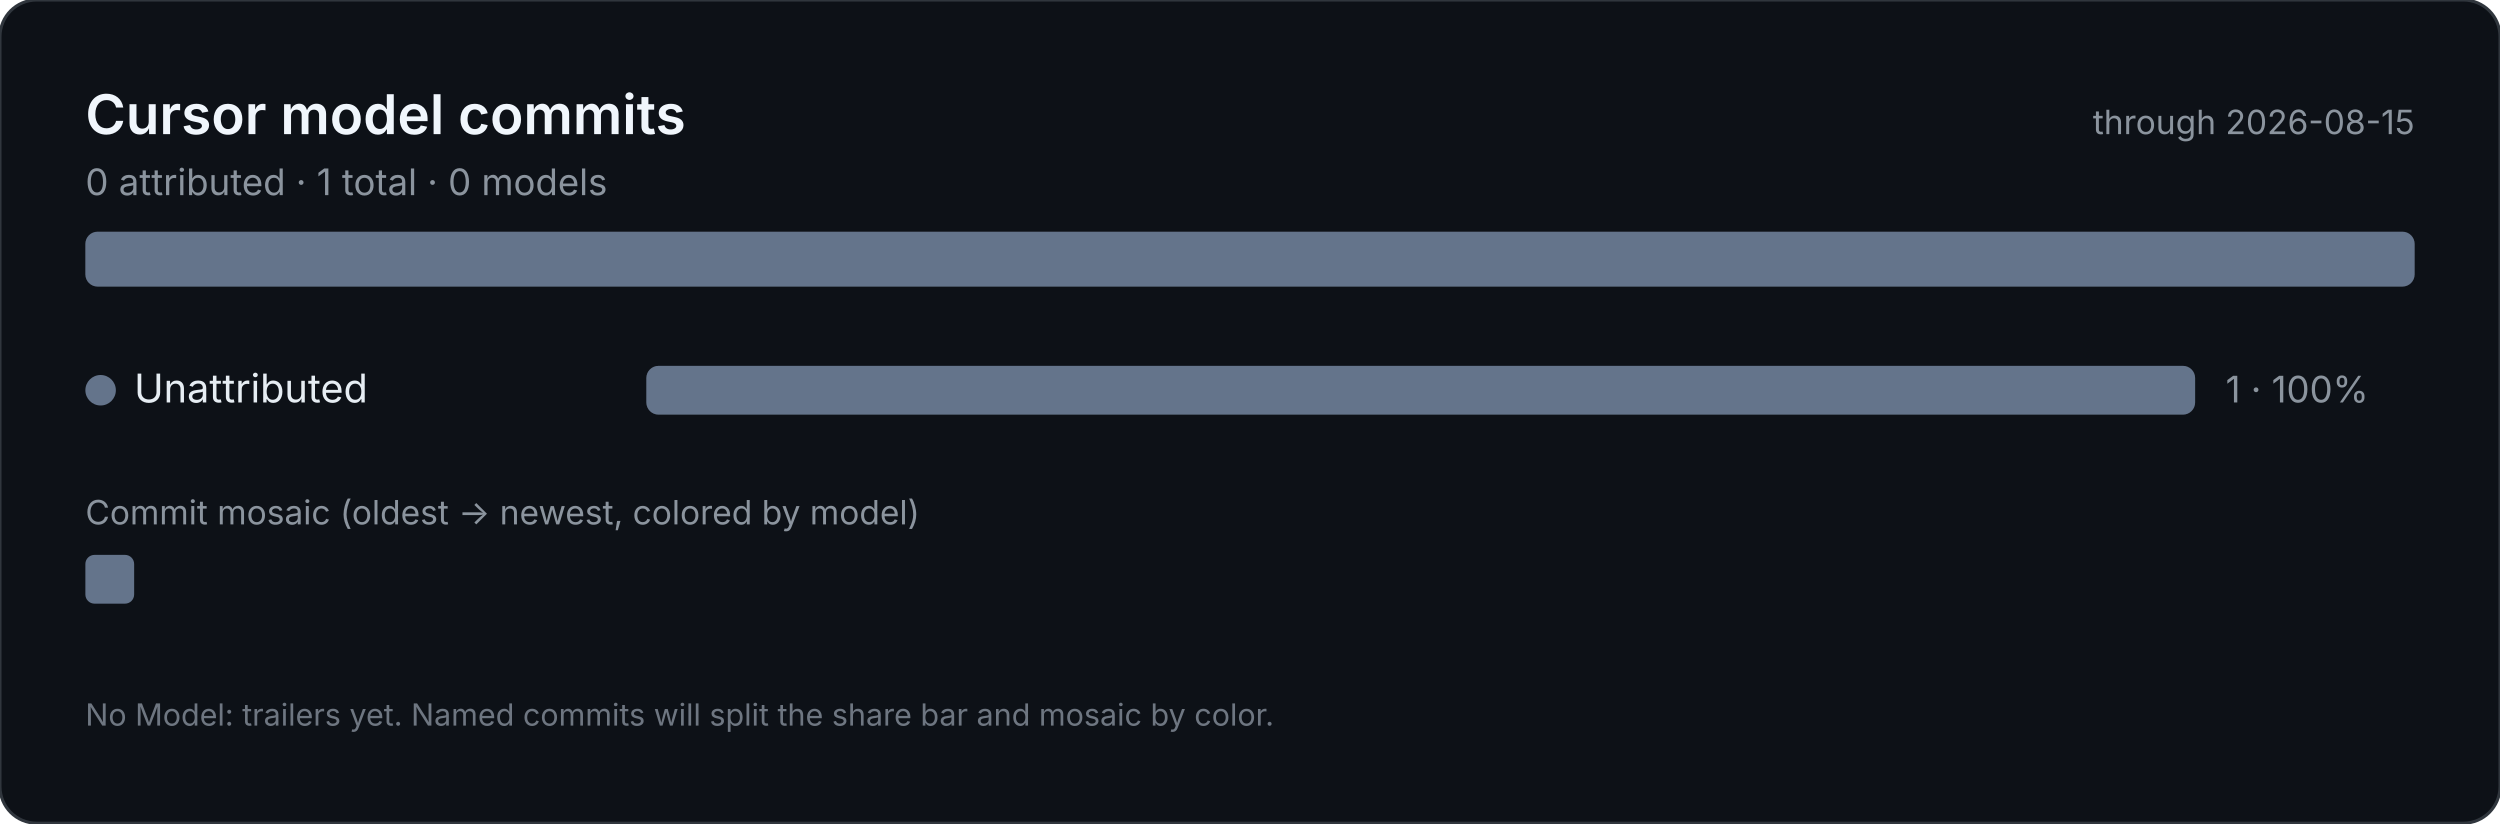
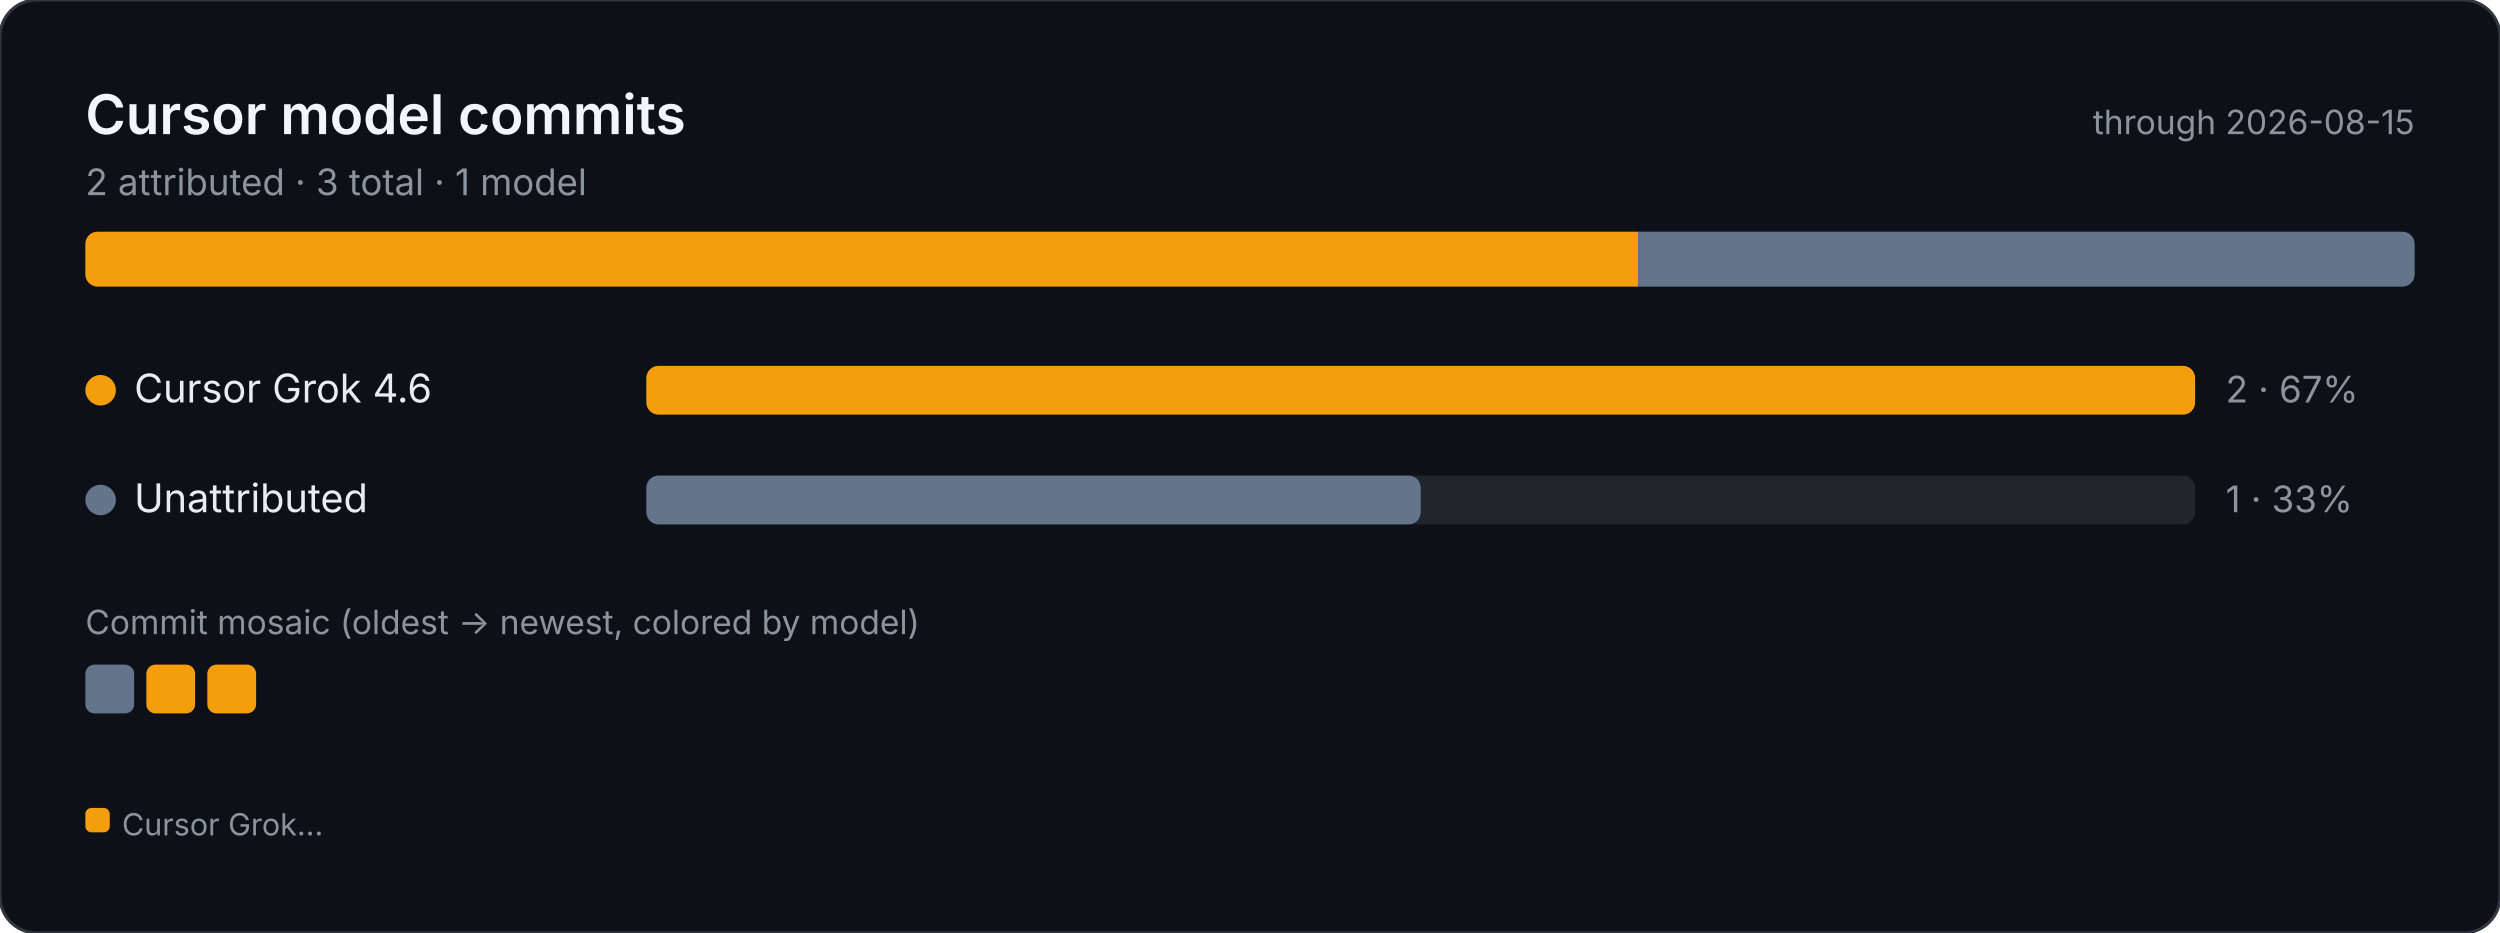
- <svg xmlns="http://www.w3.org/2000/svg" width="820" height="270" viewBox="0 0 820 270" role="img" aria-labelledby="title desc">
-   <rect width="820" height="270" rx="12" fill="#0D1117" stroke="#30363D" />
+ <svg xmlns="http://www.w3.org/2000/svg" width="820" height="306" viewBox="0 0 820 306" role="img" aria-labelledby="title desc">
+   <rect width="820" height="306" rx="12" fill="#0D1117" stroke="#30363D" />
  <defs>
    <clipPath id="stackClip">
      <rect x="28" y="76" width="764" height="18" rx="4" />
    </clipPath>
  </defs>
  <g font-family="ui-sans-serif, system-ui, -apple-system, Segoe UI, sans-serif">
    <text x="28" y="44" fill="#F0F6FC" font-size="18" font-weight="600">Cursor model commits</text>
-     <text x="28" y="64" fill="#8B949E" font-size="12">0 attributed · 1 total · 0 models</text>
+     <text x="28" y="64" fill="#8B949E" font-size="12">2 attributed · 3 total · 1 model</text>
    <text x="792" y="44" fill="#8B949E" font-size="11" text-anchor="end">through 2026-08-15</text>
    <rect x="28" y="76" width="764" height="18" rx="4" fill="#21262D" />
    <g clip-path="url(#stackClip)">
-       <rect x="28.0" y="76" width="764.0" height="18" fill="#64748B" />
+       <rect x="28.0" y="76" width="509.3" height="18" fill="#F59E0B" />
+       <rect x="537.3" y="76" width="254.7" height="18" fill="#64748B" />
    </g>
-     <circle cx="33" cy="128" r="5" fill="#64748B" />
-     <text x="44" y="132" fill="#E6EDF3" font-size="13">Unattributed</text>
+     <circle cx="33" cy="128" r="5" fill="#F59E0B" />
+     <text x="44" y="132" fill="#E6EDF3" font-size="13">Cursor Grok 4.6</text>
    <rect x="212" y="120" width="508" height="16" rx="4" fill="#21262D" />
-     <rect x="212" y="120" width="508.0" height="16" rx="4" fill="#64748B" />
-     <text x="730" y="132" fill="#8B949E" font-size="12">1 · 100%</text>
-     <text x="28" y="172" fill="#8B949E" font-size="11">Commit mosaic (oldest → newest, colored by model)</text>
-     <rect x="28" y="182" width="16" height="16" rx="3" fill="#64748B">
+     <rect x="212" y="120" width="508.0" height="16" rx="4" fill="#F59E0B" />
+     <text x="730" y="132" fill="#8B949E" font-size="12">2 · 67%</text>
+     <circle cx="33" cy="164" r="5" fill="#64748B" />
+     <text x="44" y="168" fill="#E6EDF3" font-size="13">Unattributed</text>
+     <rect x="212" y="156" width="508" height="16" rx="4" fill="#21262D" />
+     <rect x="212" y="156" width="254.0" height="16" rx="4" fill="#64748B" />
+     <text x="730" y="168" fill="#8B949E" font-size="12">1 · 33%</text>
+     <text x="28" y="208" fill="#8B949E" font-size="11">Commit mosaic (oldest → newest, colored by model)</text>
+     <rect x="28" y="218" width="16" height="16" rx="3" fill="#64748B">
    </rect>
-     <text x="28" y="238" fill="#6E7681" font-size="10">No Model: trailers yet. Named commits will split the share bar and mosaic by color.</text>
+     <rect x="48" y="218" width="16" height="16" rx="3" fill="#F59E0B">
+     </rect>
+     <rect x="68" y="218" width="16" height="16" rx="3" fill="#F59E0B">
+     </rect>
+     <rect x="28" y="265" width="8" height="8" rx="2" fill="#F59E0B" />
+     <text x="40" y="274" fill="#8B949E" font-size="10">Cursor Grok…</text>
  </g>
</svg>
